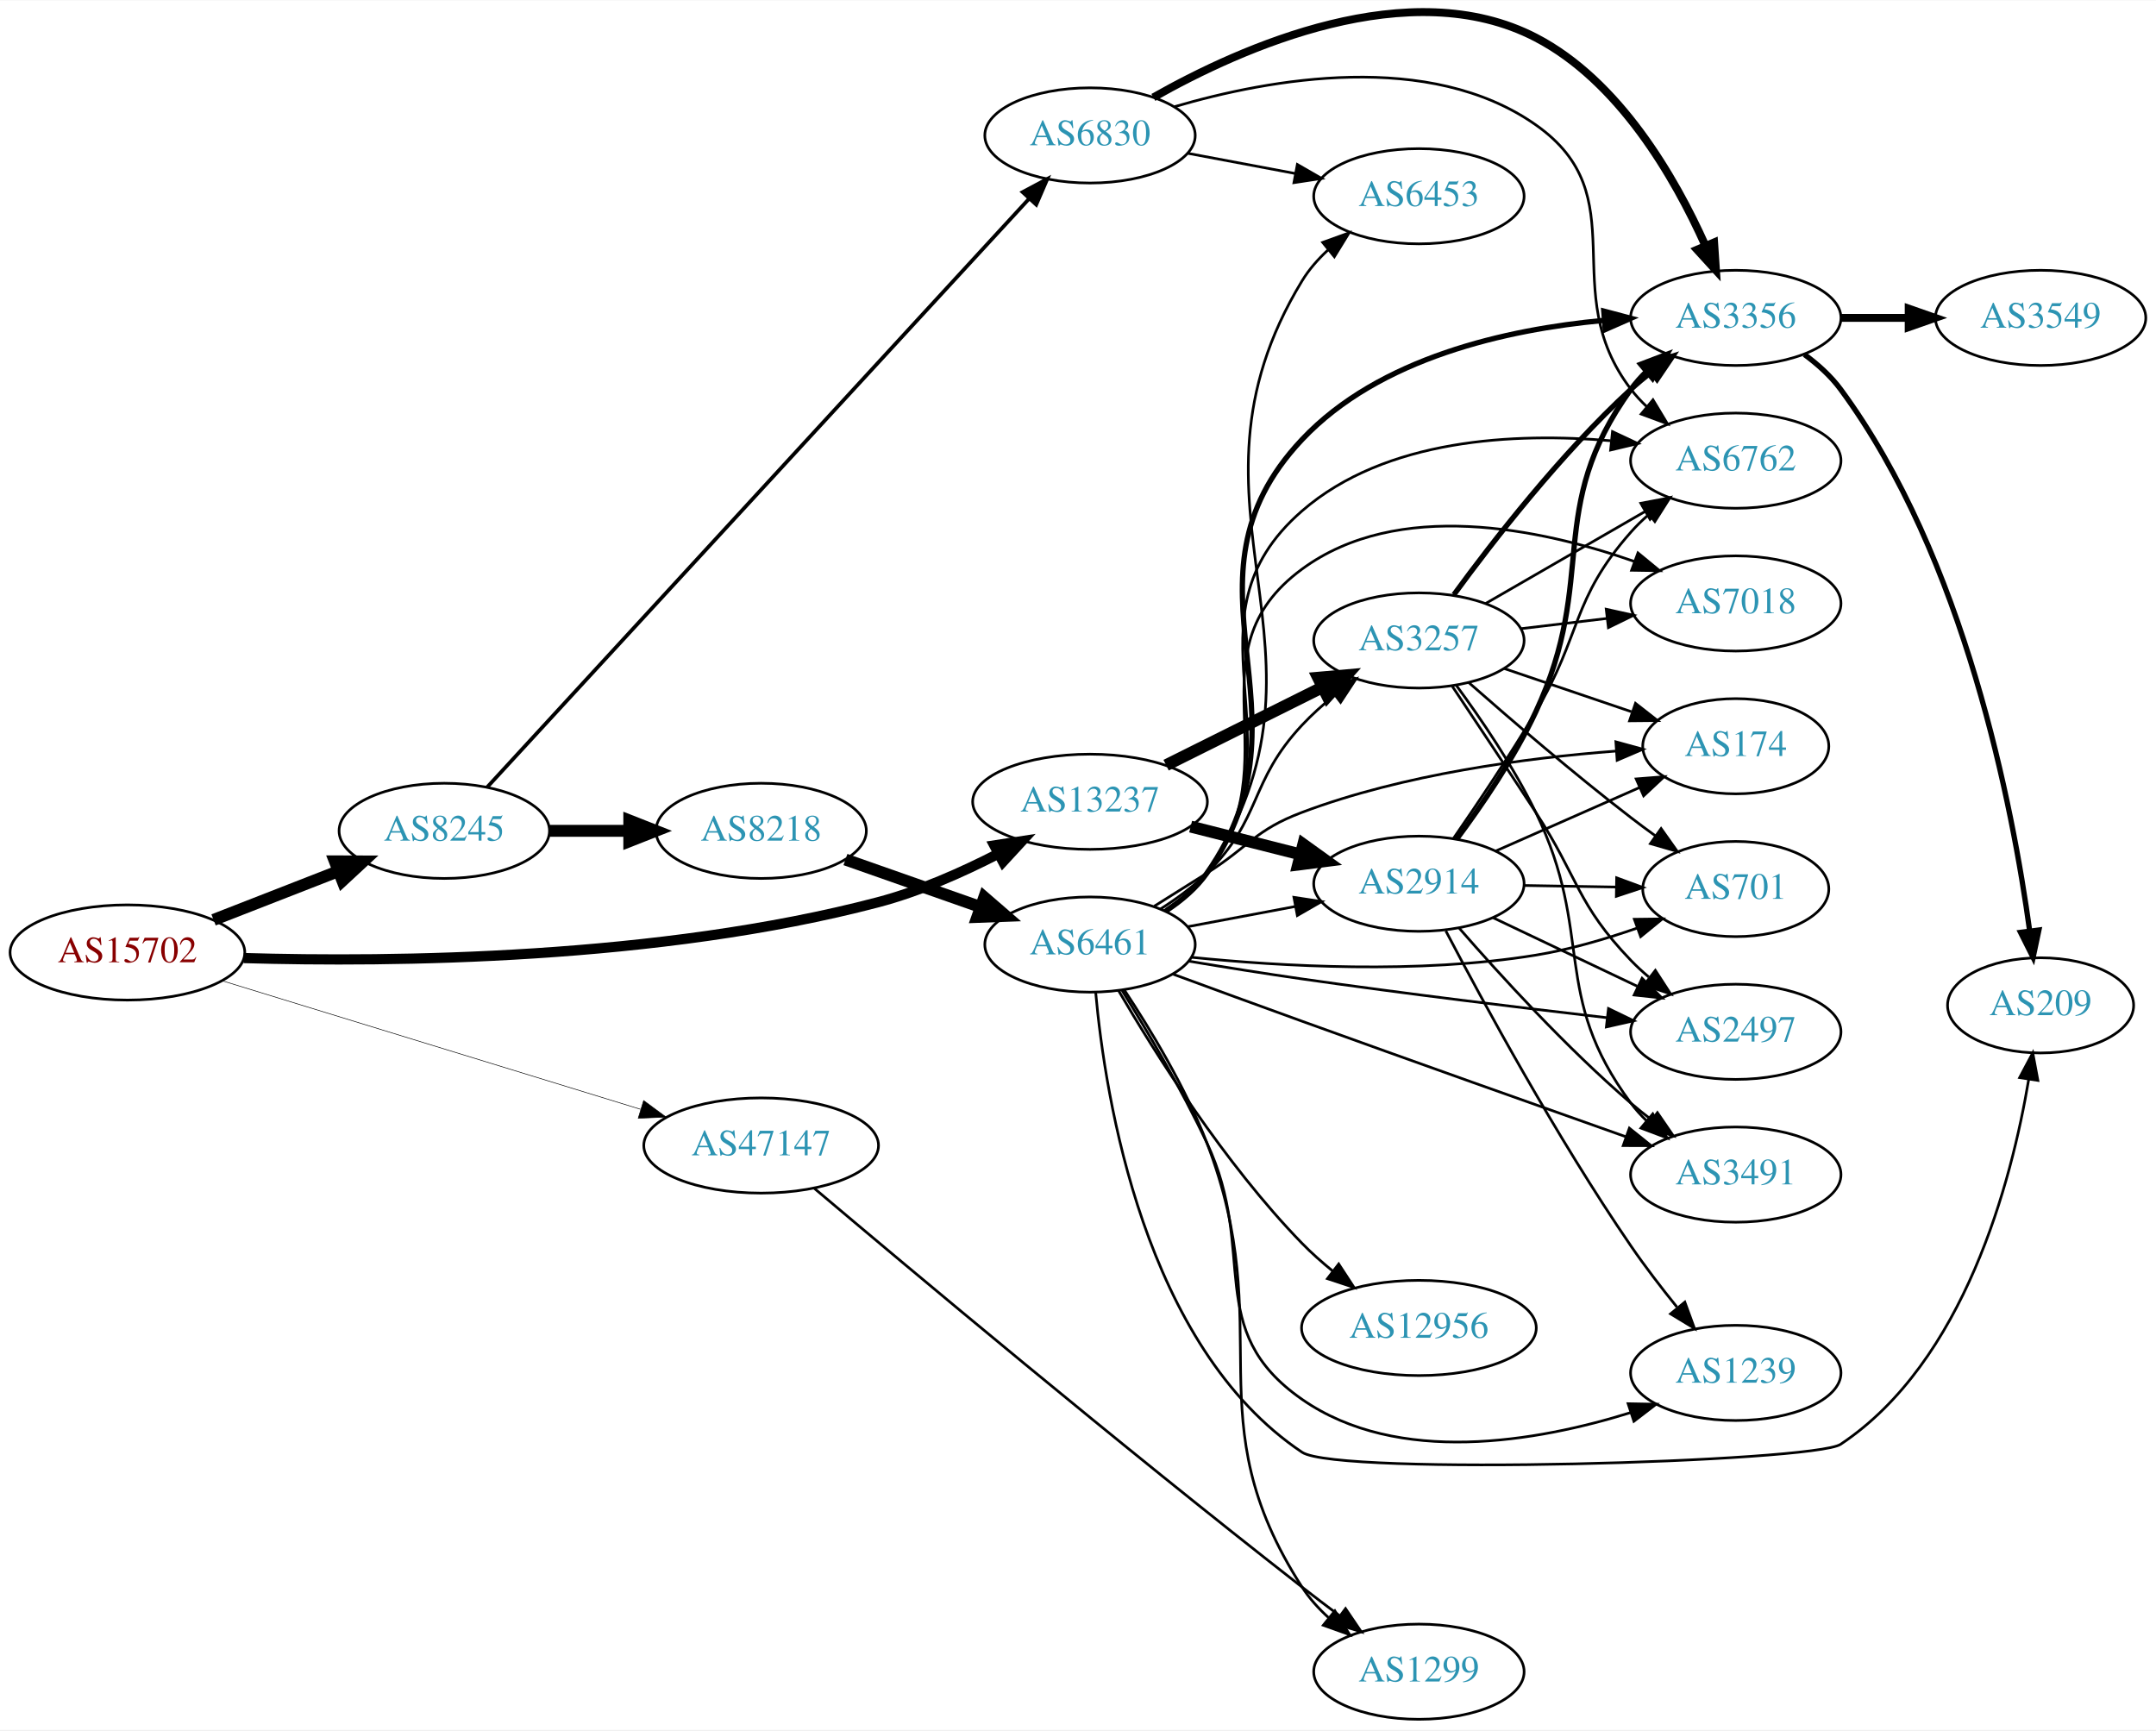
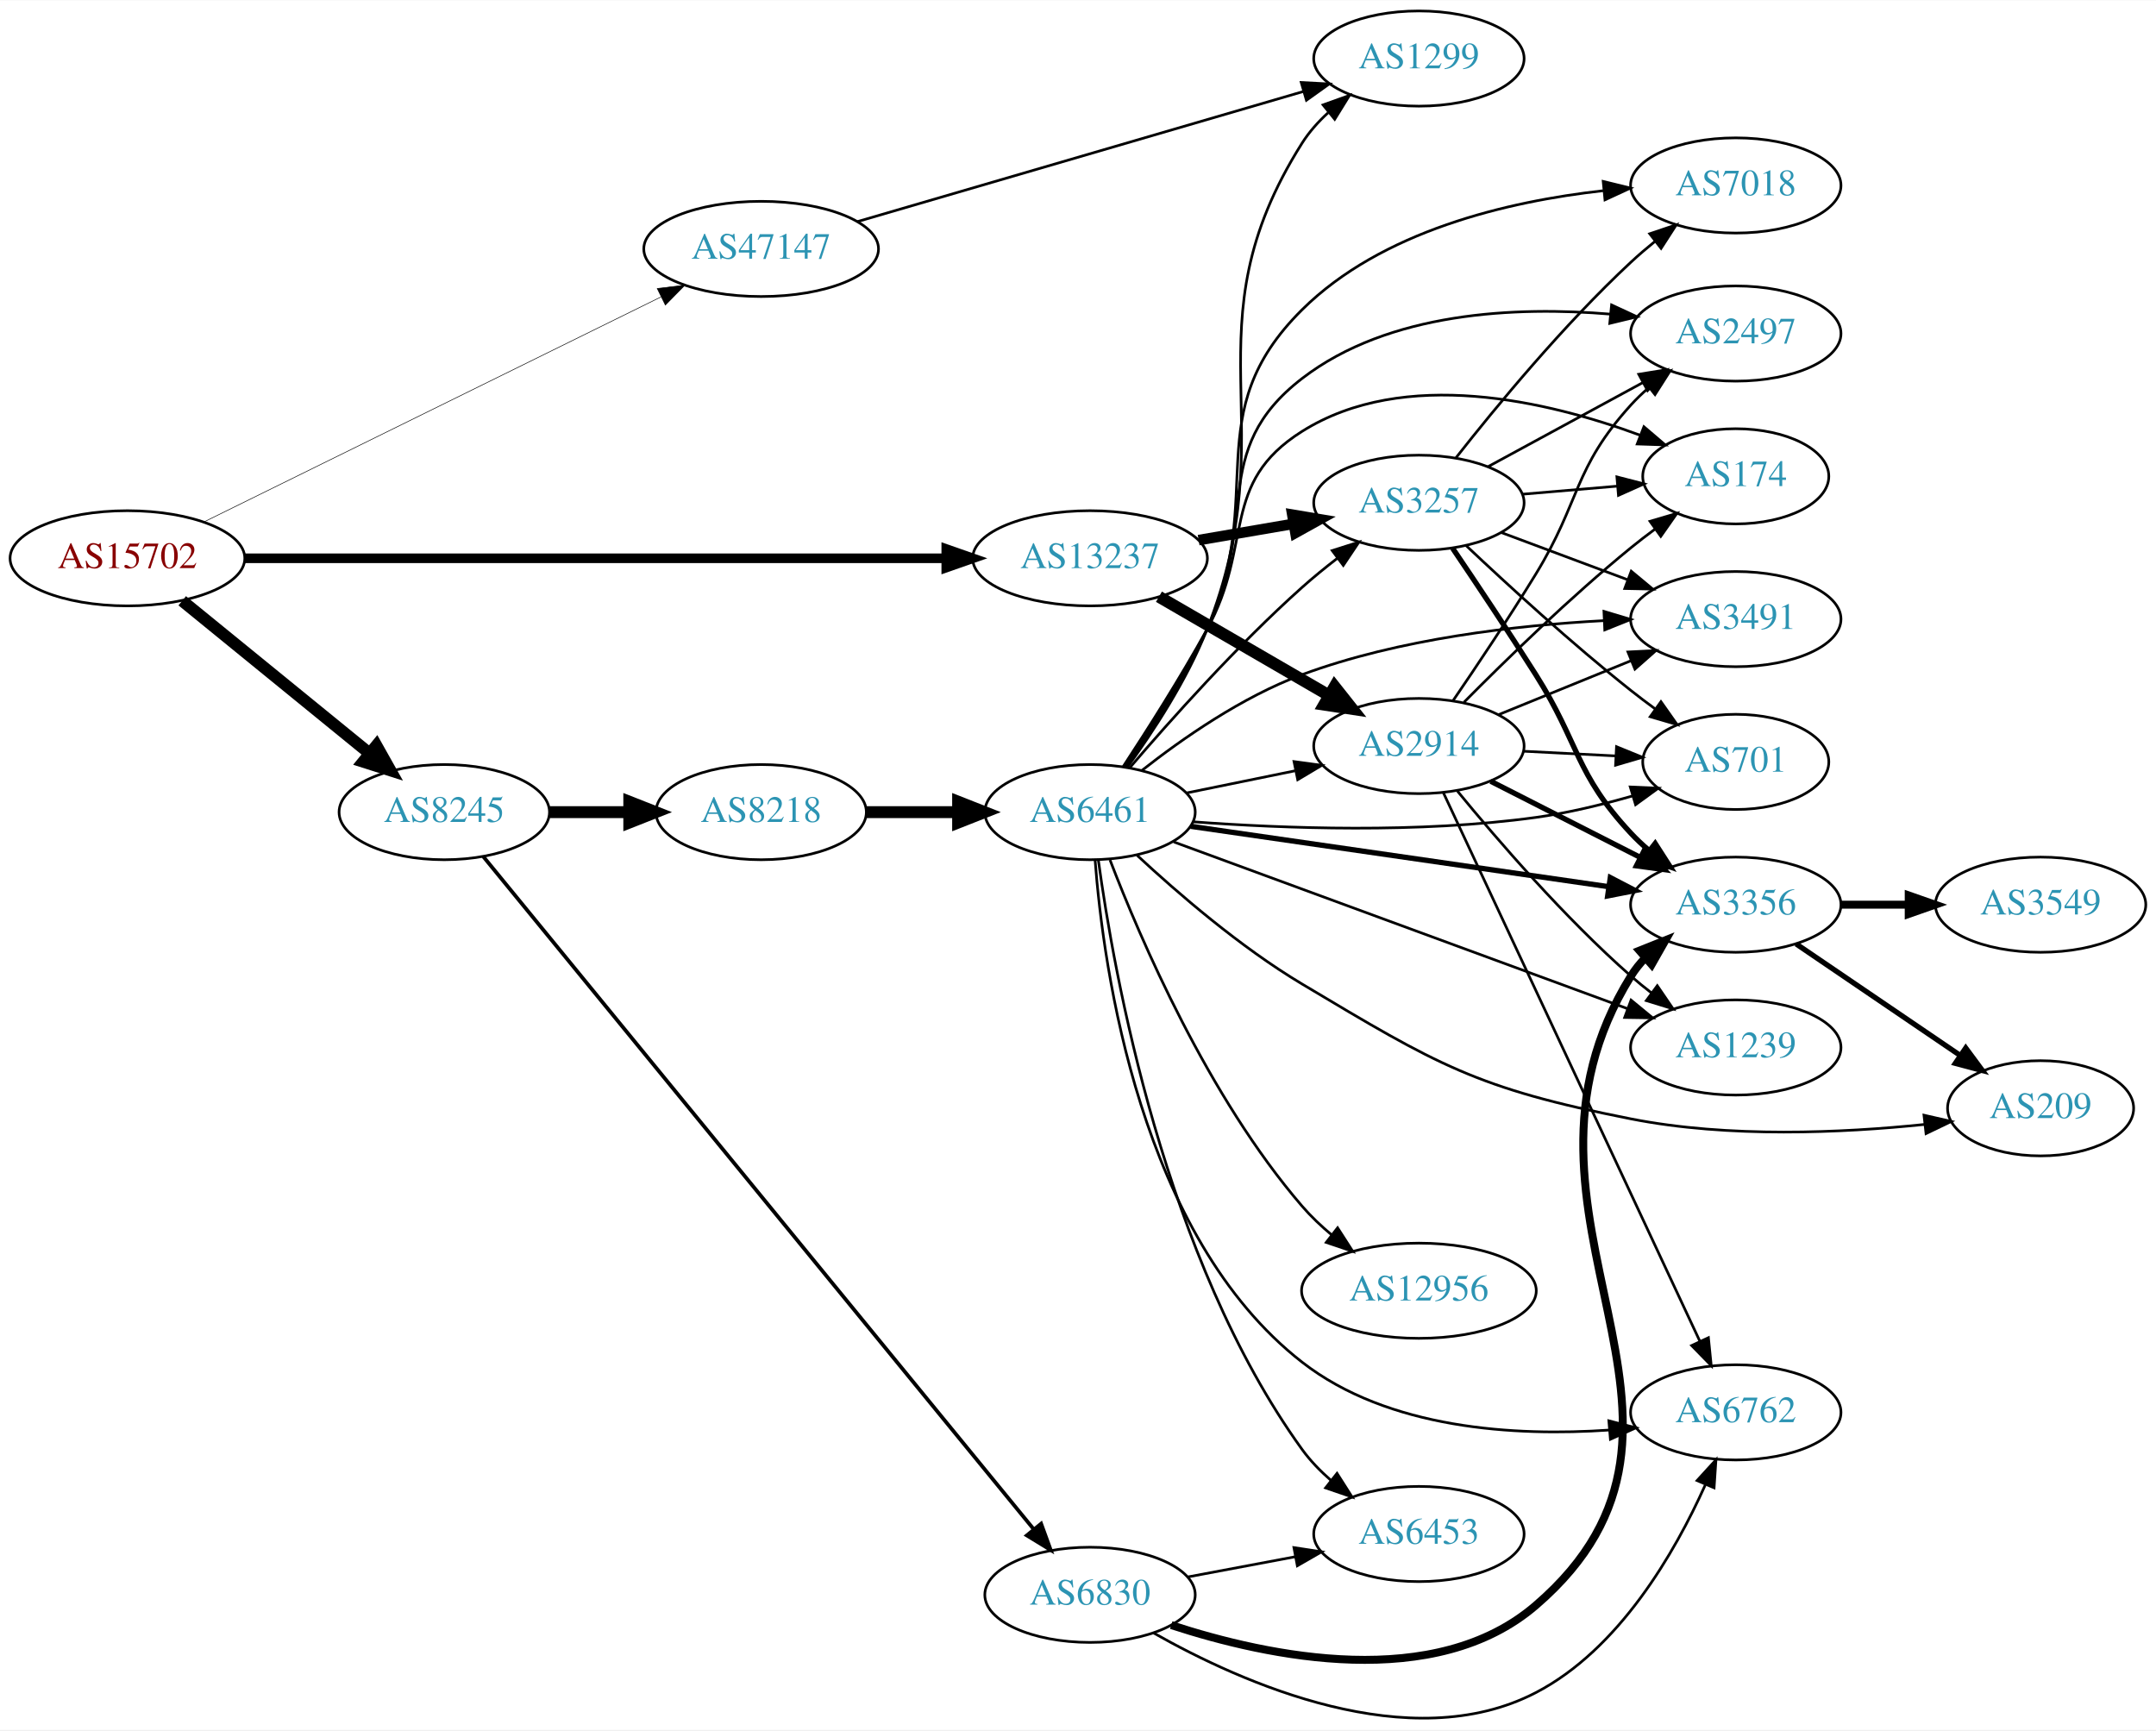
<svg xmlns="http://www.w3.org/2000/svg" xmlns:xlink="http://www.w3.org/1999/xlink" width="815pt" height="654pt" viewBox="0.00 0.00 815.45 654.08">
  <g id="graph0" class="graph" transform="scale(1 1) rotate(0) translate(4 650.078)">
    <polygon fill="white" stroke="none" points="-4,4 -4,-650.078 811.448,-650.078 811.448,4 -4,4" />
    <g id="node1" class="node">
      <g id="a_node1">
        <a xlink:href="/asn/15702" xlink:title="AS15702 ~ Onstage Online GmbH [AT]">
-           <ellipse fill="#ffffff" stroke="black" cx="44.196" cy="-290" rx="44.393" ry="18" />
-           <text text-anchor="middle" x="44.196" y="-286.3" font-family="Times,serif" font-size="14.00" fill="#880000">AS15702</text>
+           <ellipse fill="#ffffff" stroke="black" cx="44.196" cy="-439.078" rx="44.393" ry="18" />
+           <text text-anchor="middle" x="44.196" y="-435.378" font-family="Times,serif" font-size="14.00" fill="#880000">AS15702</text>
        </a>
      </g>
    </g>
    <g id="node2" class="node">
      <g id="a_node2">
        <a xlink:href="/asn/8245" xlink:title="AS8245 ~ Video-Broadcast GmbH [AT]">
-           <ellipse fill="#ffffff" stroke="black" cx="164.039" cy="-336" rx="39.794" ry="18" />
-           <text text-anchor="middle" x="164.039" y="-332.3" font-family="Times,serif" font-size="14.00" fill="#2c94b3">AS8245</text>
+           <ellipse fill="#ffffff" stroke="black" cx="164.039" cy="-343.078" rx="39.794" ry="18" />
+           <text text-anchor="middle" x="164.039" y="-339.378" font-family="Times,serif" font-size="14.00" fill="#2c94b3">AS8245</text>
        </a>
      </g>
    </g>
    <g id="edge1" class="edge">
-       <path fill="none" stroke="black" stroke-width="4.5" d="M76.776,-302.327C91.205,-307.96 108.444,-314.689 123.706,-320.646" />
-       <polygon fill="black" stroke="black" stroke-width="4.5" points="122.652,-324.462 133.399,-324.43 125.516,-317.126 122.652,-324.462" />
+       <path fill="none" stroke="black" stroke-width="4.5" d="M64.92,-423.01C84.325,-407.202 114.111,-382.937 135.775,-365.288" />
+       <polygon fill="black" stroke="black" stroke-width="4.5" points="138.376,-368.248 143.642,-358.88 133.402,-362.143 138.376,-368.248" />
    </g>
    <g id="node3" class="node">
      <g id="a_node3">
        <a xlink:href="/asn/13237" xlink:title="AS13237 ~ European Backbone of AS13237 [DE]">
-           <ellipse fill="#ffffff" stroke="black" cx="408.273" cy="-347" rx="44.393" ry="18" />
-           <text text-anchor="middle" x="408.273" y="-343.3" font-family="Times,serif" font-size="14.00" fill="#2c94b3">AS13237</text>
+           <ellipse fill="#ffffff" stroke="black" cx="408.273" cy="-439.078" rx="44.393" ry="18" />
+           <text text-anchor="middle" x="408.273" y="-435.378" font-family="Times,serif" font-size="14.00" fill="#2c94b3">AS13237</text>
        </a>
      </g>
    </g>
    <g id="edge2" class="edge">
-       <path fill="none" stroke="black" stroke-width="3.857" d="M88.179,-287.893C144.331,-286.265 245.249,-287.212 328.077,-309 343.655,-313.098 359.861,-320.283 373.523,-327.311" />
-       <polygon fill="black" stroke="black" stroke-width="3.857" points="372.066,-330.499 382.537,-332.111 375.356,-324.321 372.066,-330.499" />
+       <path fill="none" stroke="black" stroke-width="3.643" d="M88.511,-439.078C154.887,-439.078 281.625,-439.078 353.687,-439.078" />
+       <polygon fill="black" stroke="black" stroke-width="3.643" points="353.908,-442.579 363.908,-439.078 353.908,-435.579 353.908,-442.579" />
    </g>
    <g id="node4" class="node">
      <g id="a_node4">
        <a xlink:href="/asn/47147" xlink:title="AS47147 ~ ANEXIA Internetdienstleistungs GmbH [AT]">
-           <ellipse fill="#ffffff" stroke="black" cx="283.881" cy="-217" rx="44.393" ry="18" />
-           <text text-anchor="middle" x="283.881" y="-213.3" font-family="Times,serif" font-size="14.00" fill="#2c94b3">AS47147</text>
+           <ellipse fill="#ffffff" stroke="black" cx="283.881" cy="-556.078" rx="44.393" ry="18" />
+           <text text-anchor="middle" x="283.881" y="-552.378" font-family="Times,serif" font-size="14.00" fill="#2c94b3">AS47147</text>
        </a>
      </g>
    </g>
    <g id="edge3" class="edge">
-       <path fill="none" stroke="black" stroke-width="0.214" d="M80.012,-279.307C121.937,-266.431 192.427,-244.781 238.294,-230.694" />
-       <polygon fill="black" stroke="black" stroke-width="0.214" points="239.44,-234.003 247.972,-227.722 237.385,-227.312 239.44,-234.003" />
+       <path fill="none" stroke="black" stroke-width="0.214" d="M73.395,-452.959C116.396,-474.126 198.377,-514.482 246.035,-537.941" />
+       <polygon fill="black" stroke="black" stroke-width="0.214" points="244.569,-541.12 255.087,-542.397 247.661,-534.84 244.569,-541.12" />
    </g>
    <g id="node5" class="node">
      <g id="a_node5">
        <a xlink:href="/asn/8218" xlink:title="AS8218 ~ legacy Neotelecoms [FR]">
-           <ellipse fill="#ffffff" stroke="black" cx="283.881" cy="-336" rx="39.794" ry="18" />
-           <text text-anchor="middle" x="283.881" y="-332.3" font-family="Times,serif" font-size="14.00" fill="#2c94b3">AS8218</text>
+           <ellipse fill="#ffffff" stroke="black" cx="283.881" cy="-343.078" rx="39.794" ry="18" />
+           <text text-anchor="middle" x="283.881" y="-339.378" font-family="Times,serif" font-size="14.00" fill="#2c94b3">AS8218</text>
        </a>
      </g>
    </g>
    <g id="edge4" class="edge">
-       <path fill="none" stroke="black" stroke-width="4.5" d="M203.951,-336C213.505,-336 223.854,-336 233.817,-336" />
-       <polygon fill="black" stroke="black" stroke-width="4.5" points="234.009,-339.938 244.009,-336 234.009,-332.063 234.009,-339.938" />
+       <path fill="none" stroke="black" stroke-width="4.5" d="M203.951,-343.078C213.505,-343.078 223.854,-343.078 233.817,-343.078" />
+       <polygon fill="black" stroke="black" stroke-width="4.5" points="234.009,-347.016 244.009,-343.078 234.009,-339.141 234.009,-347.016" />
    </g>
    <g id="node6" class="node">
      <g id="a_node6">
        <a xlink:href="/asn/6830" xlink:title="AS6830 ~ LibertyGlobal [AT]">
-           <ellipse fill="#ffffff" stroke="black" cx="408.273" cy="-599" rx="39.794" ry="18" />
-           <text text-anchor="middle" x="408.273" y="-595.3" font-family="Times,serif" font-size="14.00" fill="#2c94b3">AS6830</text>
+           <ellipse fill="#ffffff" stroke="black" cx="408.273" cy="-47.078" rx="39.794" ry="18" />
+           <text text-anchor="middle" x="408.273" y="-43.378" font-family="Times,serif" font-size="14.00" fill="#2c94b3">AS6830</text>
        </a>
      </g>
    </g>
    <g id="edge5" class="edge">
-       <path fill="none" stroke="black" stroke-width="1.406" d="M180.192,-352.452C221.569,-397.377 336.625,-522.295 385.191,-575.025" />
-       <polygon fill="black" stroke="black" stroke-width="1.406" points="382.777,-577.57 392.126,-582.554 387.926,-572.828 382.777,-577.57" />
-     </g>
-     <g id="node16" class="node">
-       <g id="a_node16">
+       <path fill="none" stroke="black" stroke-width="1.406" d="M178.756,-326.316C219.298,-276.776 338.729,-130.837 386.843,-72.044" />
+       <polygon fill="black" stroke="black" stroke-width="1.406" points="389.781,-73.979 393.406,-64.024 384.364,-69.546 389.781,-73.979" />
+     </g>
+     <g id="node10" class="node">
+       <g id="a_node10">
+         <a xlink:href="/asn/3257" xlink:title="AS3257 ~ GTT [DE]">
+           <ellipse fill="#ffffff" stroke="black" cx="532.666" cy="-460.078" rx="39.794" ry="18" />
+           <text text-anchor="middle" x="532.666" y="-456.378" font-family="Times,serif" font-size="14.00" fill="#2c94b3">AS3257</text>
+         </a>
+       </g>
+     </g>
+     <g id="edge26" class="edge">
+       <path fill="none" stroke="black" stroke-width="4" d="M449.349,-445.955C460.78,-447.916 473.332,-450.07 485.115,-452.091" />
+       <polygon fill="black" stroke="black" stroke-width="4" points="484.776,-455.584 495.223,-453.826 485.959,-448.685 484.776,-455.584" />
+     </g>
+     <g id="node13" class="node">
+       <g id="a_node13">
        <a xlink:href="/asn/2914" xlink:title="AS2914 ~ NTT America, Inc. [US]">
-           <ellipse fill="#ffffff" stroke="black" cx="532.666" cy="-316" rx="39.794" ry="18" />
-           <text text-anchor="middle" x="532.666" y="-312.3" font-family="Times,serif" font-size="14.00" fill="#2c94b3">AS2914</text>
-         </a>
-       </g>
-     </g>
-     <g id="edge26" class="edge">
-       <path fill="none" stroke="black" stroke-width="4.5" d="M446.327,-337.615C459.335,-334.32 474.075,-330.587 487.601,-327.161" />
-       <polygon fill="black" stroke="black" stroke-width="4.5" points="488.932,-330.886 497.659,-324.613 486.998,-323.252 488.932,-330.886" />
-     </g>
-     <g id="node20" class="node">
-       <g id="a_node20">
-         <a xlink:href="/asn/3257" xlink:title="AS3257 ~ GTT [DE]">
-           <ellipse fill="#ffffff" stroke="black" cx="532.666" cy="-408" rx="39.794" ry="18" />
-           <text text-anchor="middle" x="532.666" y="-404.3" font-family="Times,serif" font-size="14.00" fill="#2c94b3">AS3257</text>
+           <ellipse fill="#ffffff" stroke="black" cx="532.666" cy="-368.078" rx="39.794" ry="18" />
+           <text text-anchor="middle" x="532.666" y="-364.378" font-family="Times,serif" font-size="14.00" fill="#2c94b3">AS2914</text>
        </a>
      </g>
    </g>
    <g id="edge27" class="edge">
-       <path fill="none" stroke="black" stroke-width="4.5" d="M437.046,-360.842C454.543,-369.562 477.299,-380.904 496.109,-390.279" />
-       <polygon fill="black" stroke="black" stroke-width="4.5" points="494.555,-393.904 505.261,-394.84 498.068,-386.855 494.555,-393.904" />
-     </g>
-     <g id="node17" class="node">
-       <g id="a_node17">
+       <path fill="none" stroke="black" stroke-width="4.5" d="M434.337,-424.539C452.895,-413.773 478.36,-399.001 498.588,-387.267" />
+       <polygon fill="black" stroke="black" stroke-width="4.5" points="500.796,-390.538 507.47,-382.114 496.844,-383.726 500.796,-390.538" />
+     </g>
+     <g id="node8" class="node">
+       <g id="a_node8">
        <a xlink:href="/asn/1299" xlink:title="AS1299 ~ Telia Carrier [EU]">
-           <ellipse fill="#ffffff" stroke="black" cx="532.666" cy="-18" rx="39.794" ry="18" />
-           <text text-anchor="middle" x="532.666" y="-14.3" font-family="Times,serif" font-size="14.00" fill="#2c94b3">AS1299</text>
-         </a>
-       </g>
-     </g>
-     <g id="edge42" class="edge">
-       <path fill="none" stroke="black" d="M303.993,-200.79C339.759,-170.576 419.433,-103.833 488.469,-50 492.977,-46.485 497.801,-42.82 502.531,-39.278" />
-       <polygon fill="black" stroke="black" points="504.915,-41.867 510.856,-33.095 500.741,-36.248 504.915,-41.867" />
+           <ellipse fill="#ffffff" stroke="black" cx="532.666" cy="-628.078" rx="39.794" ry="18" />
+           <text text-anchor="middle" x="532.666" y="-624.378" font-family="Times,serif" font-size="14.00" fill="#2c94b3">AS1299</text>
+         </a>
+       </g>
+     </g>
+     <g id="edge41" class="edge">
+       <path fill="none" stroke="black" d="M320.239,-566.394C364.784,-579.39 441.268,-601.705 489.009,-615.633" />
+       <polygon fill="black" stroke="black" points="488.159,-619.031 498.739,-618.472 490.119,-612.311 488.159,-619.031" />
    </g>
    <g id="node7" class="node">
      <g id="a_node7">
        <a xlink:href="/asn/6461" xlink:title="AS6461 ~ Zayo Bandwidth [US]">
-           <ellipse fill="#ffffff" stroke="black" cx="408.273" cy="-293" rx="39.794" ry="18" />
-           <text text-anchor="middle" x="408.273" y="-289.3" font-family="Times,serif" font-size="14.00" fill="#2c94b3">AS6461</text>
+           <ellipse fill="#ffffff" stroke="black" cx="408.273" cy="-343.078" rx="39.794" ry="18" />
+           <text text-anchor="middle" x="408.273" y="-339.378" font-family="Times,serif" font-size="14.00" fill="#2c94b3">AS6461</text>
        </a>
      </g>
    </g>
    <g id="edge6" class="edge">
-       <path fill="none" stroke="black" stroke-width="4.5" d="M315.766,-325.149C331.276,-319.7 350.261,-313.03 366.91,-307.181" />
-       <polygon fill="black" stroke="black" stroke-width="4.5" points="368.269,-310.877 376.399,-303.847 365.659,-303.447 368.269,-310.877" />
-     </g>
-     <g id="node8" class="node">
-       <g id="a_node8">
-         <a xlink:href="/asn/3356" xlink:title="AS3356 ~ Level 3 Parent, LLC [US]">
-           <ellipse fill="#ffffff" stroke="black" cx="652.508" cy="-530" rx="39.794" ry="18" />
-           <text text-anchor="middle" x="652.508" y="-526.3" font-family="Times,serif" font-size="14.00" fill="#2c94b3">AS3356</text>
-         </a>
-       </g>
-     </g>
-     <g id="edge23" class="edge">
-       <path fill="none" stroke="black" stroke-width="3" d="M432.227,-613.378C465.743,-632.374 529.256,-660.701 576.862,-636 608.433,-619.619 629.47,-583.072 640.949,-557.496" />
-       <polygon fill="black" stroke="black" stroke-width="3" points="644.311,-558.536 645.017,-547.964 637.873,-555.788 644.311,-558.536" />
+       <path fill="none" stroke="black" stroke-width="4.5" d="M323.607,-343.078C334.545,-343.078 346.596,-343.078 358.062,-343.078" />
+       <polygon fill="black" stroke="black" stroke-width="4.5" points="358.38,-347.016 368.38,-343.078 358.38,-339.141 358.38,-347.016" />
+     </g>
+     <g id="node11" class="node">
+       <g id="a_node11">
+         <a xlink:href="/asn/6762" xlink:title="AS6762 ~ TELECOM ITALIA SPARKLE S.p.A. [IT]">
+           <ellipse fill="#ffffff" stroke="black" cx="652.508" cy="-116.078" rx="39.794" ry="18" />
+           <text text-anchor="middle" x="652.508" y="-112.378" font-family="Times,serif" font-size="14.00" fill="#2c94b3">AS6762</text>
+         </a>
+       </g>
+     </g>
+     <g id="edge22" class="edge">
+       <path fill="none" stroke="black" d="M432.227,-32.701C465.743,-13.704 529.256,14.623 576.862,-10.078 608.433,-26.459 629.47,-63.007 640.949,-88.582" />
+       <polygon fill="black" stroke="black" points="637.873,-90.291 645.017,-98.114 644.311,-87.543 637.873,-90.291" />
    </g>
    <g id="node12" class="node">
      <g id="a_node12">
+         <a xlink:href="/asn/3356" xlink:title="AS3356 ~ Level 3 Parent, LLC [US]">
+           <ellipse fill="#ffffff" stroke="black" cx="652.508" cy="-308.078" rx="39.794" ry="18" />
+           <text text-anchor="middle" x="652.508" y="-304.378" font-family="Times,serif" font-size="14.00" fill="#2c94b3">AS3356</text>
+         </a>
+       </g>
+     </g>
+     <g id="edge23" class="edge">
+       <path fill="none" stroke="black" stroke-width="3" d="M438.983,-35.631C475.94,-23.539 538.8,-10.341 576.862,-43.078 657.968,-112.84 556.438,-190.186 612.862,-281.078 614.399,-283.556 616.258,-285.866 618.317,-288.009" />
+       <polygon fill="black" stroke="black" stroke-width="3" points="616.086,-290.707 625.923,-294.643 620.688,-285.432 616.086,-290.707" />
+     </g>
+     <g id="node16" class="node">
+       <g id="a_node16">
        <a xlink:href="/asn/6453" xlink:title="AS6453 ~ TATA COMMUNICATIONS (AMERICA) INC [US]">
-           <ellipse fill="#ffffff" stroke="black" cx="532.666" cy="-576" rx="39.794" ry="18" />
-           <text text-anchor="middle" x="532.666" y="-572.3" font-family="Times,serif" font-size="14.00" fill="#2c94b3">AS6453</text>
+           <ellipse fill="#ffffff" stroke="black" cx="532.666" cy="-70.078" rx="39.794" ry="18" />
+           <text text-anchor="middle" x="532.666" y="-66.378" font-family="Times,serif" font-size="14.00" fill="#2c94b3">AS6453</text>
        </a>
      </g>
    </g>
    <g id="edge21" class="edge">
-       <path fill="none" stroke="black" d="M445.333,-592.224C458.032,-589.837 472.479,-587.122 485.873,-584.605" />
-       <polygon fill="black" stroke="black" points="486.682,-588.015 495.864,-582.728 485.389,-581.135 486.682,-588.015" />
+       <path fill="none" stroke="black" d="M445.333,-53.855C458.032,-56.241 472.479,-58.956 485.873,-61.473" />
+       <polygon fill="black" stroke="black" points="485.389,-64.943 495.864,-63.35 486.682,-58.064 485.389,-64.943" />
+     </g>
+     <g id="edge7" class="edge">
+       <path fill="none" stroke="black" d="M422.347,-359.996C432.081,-373.414 444.939,-393.019 452.469,-412.078 483.089,-489.577 443.98,-525.62 488.469,-596.078 491.132,-600.295 494.565,-604.146 498.331,-607.6" />
+       <polygon fill="black" stroke="black" points="496.414,-610.551 506.389,-614.122 500.818,-605.11 496.414,-610.551" />
+     </g>
+     <g id="node9" class="node">
+       <g id="a_node9">
+         <a xlink:href="/asn/701" xlink:title="AS701 ~ UUNET [US]">
+           <ellipse fill="#ffffff" stroke="black" cx="652.508" cy="-362.078" rx="35.194" ry="18" />
+           <text text-anchor="middle" x="652.508" y="-358.378" font-family="Times,serif" font-size="14.00" fill="#2c94b3">AS701</text>
+         </a>
+       </g>
+     </g>
+     <g id="edge8" class="edge">
+       <path fill="none" stroke="black" d="M447.413,-339.412C481.513,-336.896 532.761,-334.993 576.862,-341.078 588.93,-342.744 601.793,-345.856 613.382,-349.183" />
+       <polygon fill="black" stroke="black" points="612.601,-352.603 623.186,-352.132 614.618,-345.9 612.601,-352.603" />
+     </g>
+     <g id="edge9" class="edge">
+       <path fill="none" stroke="black" d="M423.328,-359.909C438.549,-377.704 463.952,-406.175 488.469,-428.078 492.645,-431.809 497.237,-435.549 501.819,-439.089" />
+       <polygon fill="black" stroke="black" points="499.867,-441.999 509.967,-445.199 504.066,-436.399 499.867,-441.999" />
+     </g>
+     <g id="edge10" class="edge">
+       <path fill="none" stroke="black" d="M410.183,-325.008C413.314,-283.805 427.185,-182.789 488.469,-135.078 521.112,-109.665 569.162,-106.964 604.648,-109.389" />
+       <polygon fill="black" stroke="black" points="604.504,-112.889 614.762,-110.24 605.091,-105.914 604.504,-112.889" />
+     </g>
+     <g id="edge11" class="edge">
+       <path fill="none" stroke="black" stroke-width="2" d="M446.327,-337.725C488.713,-331.6 558.203,-321.56 604.398,-314.885" />
+       <polygon fill="black" stroke="black" stroke-width="2" points="605.062,-318.326 614.458,-313.432 604.061,-311.398 605.062,-318.326" />
+     </g>
+     <g id="edge12" class="edge">
+       <path fill="none" stroke="black" d="M444.674,-350.309C457.501,-352.93 472.179,-355.928 485.779,-358.706" />
+       <polygon fill="black" stroke="black" points="485.422,-362.205 495.92,-360.777 486.823,-355.346 485.422,-362.205" />
    </g>
    <g id="node14" class="node">
      <g id="a_node14">
-         <a xlink:href="/asn/6762" xlink:title="AS6762 ~ TELECOM ITALIA SPARKLE S.p.A. [IT]">
-           <ellipse fill="#ffffff" stroke="black" cx="652.508" cy="-476" rx="39.794" ry="18" />
-           <text text-anchor="middle" x="652.508" y="-472.3" font-family="Times,serif" font-size="14.00" fill="#2c94b3">AS6762</text>
-         </a>
-       </g>
-     </g>
-     <g id="edge22" class="edge">
-       <path fill="none" stroke="black" d="M440.241,-609.871C476.475,-620.48 536.621,-631.282 576.862,-603 615.508,-575.838 584.152,-540.511 612.862,-503 614.634,-500.685 616.661,-498.491 618.838,-496.429" />
-       <polygon fill="black" stroke="black" points="621.195,-499.022 626.665,-489.948 616.731,-493.63 621.195,-499.022" />
-     </g>
-     <g id="edge7" class="edge">
-       <path fill="none" stroke="black" stroke-width="2" d="M437.118,-305.831C442.932,-309.654 448.494,-314.362 452.469,-320 495.471,-380.989 437.279,-429.702 488.469,-484 517.665,-514.969 565.953,-525.624 602.417,-529.036" />
-       <polygon fill="black" stroke="black" stroke-width="2" points="602.599,-532.561 612.84,-529.847 603.142,-525.582 602.599,-532.561" />
-     </g>
-     <g id="node9" class="node">
-       <g id="a_node9">
-         <a xlink:href="/asn/12956" xlink:title="AS12956 ~ TELXIUS [ES]">
-           <ellipse fill="#ffffff" stroke="black" cx="532.666" cy="-148" rx="44.393" ry="18" />
-           <text text-anchor="middle" x="532.666" y="-144.3" font-family="Times,serif" font-size="14.00" fill="#2c94b3">AS12956</text>
-         </a>
-       </g>
-     </g>
-     <g id="edge8" class="edge">
-       <path fill="none" stroke="black" d="M419.023,-275.64C432.65,-252.287 459.05,-210.203 488.469,-180 492.041,-176.333 496.065,-172.769 500.183,-169.432" />
-       <polygon fill="black" stroke="black" points="502.33,-172.195 508.125,-163.326 498.064,-166.646 502.33,-172.195" />
-     </g>
-     <g id="node10" class="node">
-       <g id="a_node10">
-         <a xlink:href="/asn/1239" xlink:title="AS1239 ~ Sprint [US]">
-           <ellipse fill="#ffffff" stroke="black" cx="652.508" cy="-131" rx="39.794" ry="18" />
-           <text text-anchor="middle" x="652.508" y="-127.3" font-family="Times,serif" font-size="14.00" fill="#2c94b3">AS1239</text>
-         </a>
-       </g>
-     </g>
-     <g id="edge9" class="edge">
-       <path fill="none" stroke="black" d="M420.431,-275.567C429.707,-260.645 442.89,-238.402 452.469,-218 472.013,-176.375 450.718,-147.257 488.469,-121 524.753,-95.764 577.283,-104.961 612.832,-116.019" />
-       <polygon fill="black" stroke="black" points="611.787,-119.36 622.38,-119.16 613.975,-112.71 611.787,-119.36" />
-     </g>
-     <g id="node11" class="node">
-       <g id="a_node11">
-         <a xlink:href="/asn/209" xlink:title="AS209 ~ CenturyLink Communications, LLC [US]">
-           <ellipse fill="#ffffff" stroke="black" cx="767.801" cy="-270" rx="35.194" ry="18" />
-           <text text-anchor="middle" x="767.801" y="-266.3" font-family="Times,serif" font-size="14.00" fill="#2c94b3">AS209</text>
-         </a>
-       </g>
-     </g>
-     <g id="edge10" class="edge">
-       <path fill="none" stroke="black" d="M410.408,-274.918C413.985,-235.263 428.687,-141.009 488.469,-101 501.922,-91.997 682.047,-97.274 692.155,-104 739.046,-135.201 756.827,-203.427 763.303,-241.994" />
-       <polygon fill="black" stroke="black" points="759.867,-242.678 764.844,-252.03 766.785,-241.615 759.867,-242.678" />
-     </g>
-     <g id="edge11" class="edge">
-       <path fill="none" stroke="black" d="M437.352,-305.671C443.156,-309.5 448.656,-314.252 452.469,-320 508.213,-404.024 436.086,-457.842 488.469,-544 491.06,-548.261 494.452,-552.138 498.197,-555.605" />
-       <polygon fill="black" stroke="black" points="496.268,-558.548 506.237,-562.138 500.683,-553.115 496.268,-558.548" />
-     </g>
-     <g id="node13" class="node">
-       <g id="a_node13">
-         <a xlink:href="/asn/174" xlink:title="AS174 ~ Cogent Communications [US]">
-           <ellipse fill="#ffffff" stroke="black" cx="652.508" cy="-368" rx="35.194" ry="18" />
-           <text text-anchor="middle" x="652.508" y="-364.3" font-family="Times,serif" font-size="14.00" fill="#2c94b3">AS174</text>
-         </a>
-       </g>
-     </g>
-     <g id="edge12" class="edge">
-       <path fill="none" stroke="black" d="M432.614,-307.531C439.056,-311.557 446.04,-315.937 452.469,-320 468.52,-330.143 470.702,-336.305 488.469,-343 526.916,-357.486 573.478,-363.587 606.983,-366.152" />
-       <polygon fill="black" stroke="black" points="607.159,-369.673 617.376,-366.867 607.639,-362.689 607.159,-369.673" />
+         <a xlink:href="/asn/3491" xlink:title="AS3491 ~ PCCW Global, Inc. [US]">
+           <ellipse fill="#ffffff" stroke="black" cx="652.508" cy="-416.078" rx="39.794" ry="18" />
+           <text text-anchor="middle" x="652.508" y="-412.378" font-family="Times,serif" font-size="14.00" fill="#2c94b3">AS3491</text>
+         </a>
+       </g>
    </g>
    <g id="edge13" class="edge">
-       <path fill="none" stroke="black" d="M436.504,-305.659C442.484,-309.529 448.275,-314.302 452.469,-320 489.791,-370.701 440.929,-415.729 488.469,-457 520.101,-484.46 569.159,-486.65 605.203,-483.536" />
-       <polygon fill="black" stroke="black" points="605.879,-486.985 615.468,-482.478 605.162,-480.022 605.879,-486.985" />
+       <path fill="none" stroke="black" d="M427.787,-358.767C443.047,-370.784 465.794,-386.684 488.469,-395.078 525.178,-408.668 569.352,-413.724 602.454,-415.489" />
+       <polygon fill="black" stroke="black" points="602.642,-419.001 612.789,-415.953 602.957,-412.008 602.642,-419.001" />
    </g>
    <g id="node15" class="node">
      <g id="a_node15">
-         <a xlink:href="/asn/701" xlink:title="AS701 ~ UUNET [US]">
-           <ellipse fill="#ffffff" stroke="black" cx="652.508" cy="-314" rx="35.194" ry="18" />
-           <text text-anchor="middle" x="652.508" y="-310.3" font-family="Times,serif" font-size="14.00" fill="#2c94b3">AS701</text>
+         <a xlink:href="/asn/2497" xlink:title="AS2497 ~ Internet Initiative Japan Inc. [JP]">
+           <ellipse fill="#ffffff" stroke="black" cx="652.508" cy="-524.078" rx="39.794" ry="18" />
+           <text text-anchor="middle" x="652.508" y="-520.378" font-family="Times,serif" font-size="14.00" fill="#2c94b3">AS2497</text>
        </a>
      </g>
    </g>
    <g id="edge14" class="edge">
-       <path fill="none" stroke="black" d="M446.488,-288.201C480.629,-284.721 532.482,-281.766 576.862,-289 589.613,-291.079 603.125,-295.031 615.098,-299.19" />
-       <polygon fill="black" stroke="black" points="614.149,-302.569 624.743,-302.695 616.54,-295.99 614.149,-302.569" />
+       <path fill="none" stroke="black" d="M421.264,-360.112C430.535,-373.753 443.294,-393.596 452.469,-412.078 472.546,-452.521 452.696,-479.529 488.469,-507.078 521.305,-532.364 569.541,-534.384 605.031,-531.424" />
+       <polygon fill="black" stroke="black" points="605.536,-534.891 615.141,-530.42 604.844,-527.926 605.536,-534.891" />
    </g>
    <g id="edge15" class="edge">
-       <path fill="none" stroke="black" d="M445.333,-299.776C458.032,-302.163 472.479,-304.878 485.873,-307.395" />
-       <polygon fill="black" stroke="black" points="485.389,-310.865 495.864,-309.272 486.682,-303.985 485.389,-310.865" />
+       <path fill="none" stroke="black" d="M411.407,-325.061C417.19,-282.559 436.392,-174.207 488.469,-102.078 491.532,-97.836 495.325,-93.918 499.382,-90.384" />
+       <polygon fill="black" stroke="black" points="501.695,-93.017 507.384,-84.079 497.363,-87.519 501.695,-93.017" />
+     </g>
+     <g id="node17" class="node">
+       <g id="a_node17">
+         <a xlink:href="/asn/1239" xlink:title="AS1239 ~ Sprint [US]">
+           <ellipse fill="#ffffff" stroke="black" cx="652.508" cy="-254.078" rx="39.794" ry="18" />
+           <text text-anchor="middle" x="652.508" y="-250.378" font-family="Times,serif" font-size="14.00" fill="#2c94b3">AS1239</text>
+         </a>
+       </g>
    </g>
    <g id="edge16" class="edge">
-       <path fill="none" stroke="black" d="M421.2,-275.894C430.945,-261.173 444.386,-239.04 452.469,-218 479.856,-146.718 447.124,-114.2 488.469,-50 491.17,-45.807 494.625,-41.97 498.402,-38.523" />
-       <polygon fill="black" stroke="black" points="500.889,-41.014 506.469,-32.008 496.49,-35.569 500.889,-41.014" />
+       <path fill="none" stroke="black" d="M439.953,-331.807C483.544,-315.79 563.449,-286.432 611.6,-268.741" />
+       <polygon fill="black" stroke="black" points="612.899,-271.993 621.078,-265.259 610.484,-265.422 612.899,-271.993" />
    </g>
    <g id="node18" class="node">
      <g id="a_node18">
-         <a xlink:href="/asn/2497" xlink:title="AS2497 ~ Internet Initiative Japan Inc. [JP]">
-           <ellipse fill="#ffffff" stroke="black" cx="652.508" cy="-260" rx="39.794" ry="18" />
-           <text text-anchor="middle" x="652.508" y="-256.3" font-family="Times,serif" font-size="14.00" fill="#2c94b3">AS2497</text>
+         <a xlink:href="/asn/7018" xlink:title="AS7018 ~ AT&amp;T Services, Inc. [US]">
+           <ellipse fill="#ffffff" stroke="black" cx="652.508" cy="-580.078" rx="39.794" ry="18" />
+           <text text-anchor="middle" x="652.508" y="-576.378" font-family="Times,serif" font-size="14.00" fill="#2c94b3">AS7018</text>
        </a>
      </g>
    </g>
    <g id="edge17" class="edge">
-       <path fill="none" stroke="black" d="M445.498,-286.736C458.971,-284.49 474.401,-282.017 488.469,-280 527.187,-274.45 571.217,-269.106 603.753,-265.34" />
-       <polygon fill="black" stroke="black" points="604.357,-268.794 613.892,-264.175 603.558,-261.84 604.357,-268.794" />
+       <path fill="none" stroke="black" d="M421.836,-360.212C431.296,-373.747 444.034,-393.402 452.469,-412.078 475.566,-463.212 448.627,-493.574 488.469,-533.078 518.551,-562.905 566.283,-574.053 602.344,-578.096" />
+       <polygon fill="black" stroke="black" points="602.362,-581.614 612.654,-579.096 603.038,-574.646 602.362,-581.614" />
    </g>
    <g id="node19" class="node">
      <g id="a_node19">
-         <a xlink:href="/asn/7018" xlink:title="AS7018 ~ ATT-INTERNET4 [US]">
-           <ellipse fill="#ffffff" stroke="black" cx="652.508" cy="-422" rx="39.794" ry="18" />
-           <text text-anchor="middle" x="652.508" y="-418.3" font-family="Times,serif" font-size="14.00" fill="#2c94b3">AS7018</text>
+         <a xlink:href="/asn/209" xlink:title="AS209 ~ CenturyLink Communications, LLC [US]">
+           <ellipse fill="#ffffff" stroke="black" cx="767.801" cy="-231.078" rx="35.194" ry="18" />
+           <text text-anchor="middle" x="767.801" y="-227.378" font-family="Times,serif" font-size="14.00" fill="#2c94b3">AS209</text>
        </a>
      </g>
    </g>
    <g id="edge18" class="edge">
-       <path fill="none" stroke="black" d="M436.318,-305.799C442.304,-309.665 448.144,-314.401 452.469,-320 485.212,-362.383 445.311,-403.287 488.469,-435 524.653,-461.588 578.344,-450.369 614.108,-437.905" />
-       <polygon fill="black" stroke="black" points="615.509,-441.119 623.69,-434.386 613.096,-434.548 615.509,-441.119" />
+       <path fill="none" stroke="black" d="M426.07,-326.753C441.377,-312.521 465.102,-292.028 488.469,-278.078 539.775,-247.451 554.237,-238.63 612.862,-227.078 649.861,-219.788 692.822,-221.746 723.943,-224.974" />
+       <polygon fill="black" stroke="black" points="723.689,-228.467 734.018,-226.106 724.471,-221.511 723.689,-228.467" />
+     </g>
+     <g id="node20" class="node">
+       <g id="a_node20">
+         <a xlink:href="/asn/174" xlink:title="AS174 ~ Cogent Communications [US]">
+           <ellipse fill="#ffffff" stroke="black" cx="652.508" cy="-470.078" rx="35.194" ry="18" />
+           <text text-anchor="middle" x="652.508" y="-466.378" font-family="Times,serif" font-size="14.00" fill="#2c94b3">AS174</text>
+         </a>
+       </g>
    </g>
    <g id="edge19" class="edge">
-       <path fill="none" stroke="black" d="M434.861,-306.402C441.023,-310.303 447.309,-314.905 452.469,-320 473.524,-340.789 468.252,-354.397 488.469,-376 492.122,-379.903 496.303,-383.662 500.593,-387.145" />
-       <polygon fill="black" stroke="black" points="498.796,-390.177 508.866,-393.47 503.047,-384.616 498.796,-390.177" />
+       <path fill="none" stroke="black" d="M420.832,-360.338C429.865,-374.103 442.515,-394.004 452.469,-412.078 470.307,-444.466 457.175,-467.387 488.469,-487.078 527.109,-511.392 581.343,-498.559 616.455,-485.586" />
+       <polygon fill="black" stroke="black" points="617.764,-488.833 625.823,-481.955 615.234,-482.306 617.764,-488.833" />
    </g>
    <g id="node21" class="node">
      <g id="a_node21">
-         <a xlink:href="/asn/3491" xlink:title="AS3491 ~ PCCW Global, Inc. [US]">
-           <ellipse fill="#ffffff" stroke="black" cx="652.508" cy="-206" rx="39.794" ry="18" />
-           <text text-anchor="middle" x="652.508" y="-202.3" font-family="Times,serif" font-size="14.00" fill="#2c94b3">AS3491</text>
+         <a xlink:href="/asn/12956" xlink:title="AS12956 ~ TELXIUS [ES]">
+           <ellipse fill="#ffffff" stroke="black" cx="532.666" cy="-162.078" rx="44.393" ry="18" />
+           <text text-anchor="middle" x="532.666" y="-158.378" font-family="Times,serif" font-size="14.00" fill="#2c94b3">AS12956</text>
        </a>
      </g>
    </g>
    <g id="edge20" class="edge">
-       <path fill="none" stroke="black" d="M439.712,-281.78C454.429,-276.374 472.356,-269.816 488.469,-264 530.085,-248.979 577.774,-232.046 610.777,-220.372" />
-       <polygon fill="black" stroke="black" points="612.264,-223.559 620.525,-216.926 609.931,-216.96 612.264,-223.559" />
+       <path fill="none" stroke="black" d="M415.824,-325.011C427.219,-295.316 452.916,-235.37 488.469,-194.078 491.809,-190.2 495.701,-186.514 499.754,-183.117" />
+       <polygon fill="black" stroke="black" points="501.911,-185.874 507.646,-176.965 497.607,-180.353 501.911,-185.874" />
+     </g>
+     <g id="edge39" class="edge">
+       <path fill="none" stroke="black" d="M550.447,-443.948C566.132,-429.137 590.433,-406.86 612.862,-389.078 615.792,-386.755 618.907,-384.401 622.048,-382.102" />
+       <polygon fill="black" stroke="black" points="624.209,-384.859 630.312,-376.199 620.14,-379.163 624.209,-384.859" />
+     </g>
+     <g id="edge38" class="edge">
+       <path fill="none" stroke="black" stroke-width="2" d="M545.435,-442.84C554.247,-429.821 566.513,-411.459 576.862,-395.078 593.472,-368.788 591.648,-357.818 612.862,-335.078 614.903,-332.89 617.15,-330.776 619.501,-328.76" />
+       <polygon fill="black" stroke="black" stroke-width="2" points="622.027,-331.229 627.755,-322.316 617.719,-325.711 622.027,-331.229" />
+     </g>
+     <g id="edge37" class="edge">
+       <path fill="none" stroke="black" d="M563.707,-448.862C578.277,-443.422 595.976,-436.813 611.656,-430.958" />
+       <polygon fill="black" stroke="black" points="612.968,-434.205 621.112,-427.428 610.519,-427.647 612.968,-434.205" />
+     </g>
+     <g id="edge36" class="edge">
+       <path fill="none" stroke="black" d="M558.946,-473.808C576.033,-483.088 598.796,-495.451 617.472,-505.594" />
+       <polygon fill="black" stroke="black" points="615.812,-508.675 626.27,-510.372 619.152,-502.523 615.812,-508.675" />
+     </g>
+     <g id="edge35" class="edge">
+       <path fill="none" stroke="black" d="M546.709,-477.132C561.662,-496.167 587.404,-527.401 612.862,-551.078 615.75,-553.765 618.882,-556.444 622.07,-559.026" />
+       <polygon fill="black" stroke="black" points="619.962,-561.82 630.004,-565.198 624.26,-556.295 619.962,-561.82" />
+     </g>
+     <g id="edge40" class="edge">
+       <path fill="none" stroke="black" d="M571.926,-463.325C583.361,-464.296 595.985,-465.367 607.745,-466.365" />
+       <polygon fill="black" stroke="black" points="607.546,-469.86 617.806,-467.218 608.137,-462.885 607.546,-469.86" />
    </g>
    <g id="edge25" class="edge">
-       <path fill="none" stroke="black" stroke-width="2" d="M678.482,-516.151C683.556,-512.419 688.462,-508.006 692.155,-503 739.172,-439.256 757.299,-344.749 763.678,-298.117" />
-       <polygon fill="black" stroke="black" stroke-width="2" points="767.158,-298.494 764.963,-288.129 760.215,-297.6 767.158,-298.494" />
+       <path fill="none" stroke="black" stroke-width="2" d="M675.352,-293.232C692.972,-281.256 717.927,-264.296 737.319,-251.116" />
+       <polygon fill="black" stroke="black" stroke-width="2" points="739.487,-253.874 745.79,-245.359 735.552,-248.085 739.487,-253.874" />
    </g>
    <g id="node22" class="node">
      <g id="a_node22">
        <a xlink:href="/asn/3549" xlink:title="AS3549 ~ Level 3 Parent, LLC [US]">
-           <ellipse fill="#ffffff" stroke="black" cx="767.801" cy="-530" rx="39.794" ry="18" />
-           <text text-anchor="middle" x="767.801" y="-526.3" font-family="Times,serif" font-size="14.00" fill="#2c94b3">AS3549</text>
+           <ellipse fill="#ffffff" stroke="black" cx="767.801" cy="-308.078" rx="39.794" ry="18" />
+           <text text-anchor="middle" x="767.801" y="-304.378" font-family="Times,serif" font-size="14.00" fill="#2c94b3">AS3549</text>
        </a>
      </g>
    </g>
    <g id="edge24" class="edge">
-       <path fill="none" stroke="black" stroke-width="3" d="M692.18,-530C700.383,-530 709.147,-530 717.679,-530" />
-       <polygon fill="black" stroke="black" stroke-width="3" points="717.919,-533.5 727.919,-530 717.919,-526.5 717.919,-533.5" />
+       <path fill="none" stroke="black" stroke-width="3" d="M692.18,-308.078C700.383,-308.078 709.147,-308.078 717.679,-308.078" />
+       <polygon fill="black" stroke="black" stroke-width="3" points="717.919,-311.579 727.919,-308.078 717.919,-304.579 717.919,-311.579" />
+     </g>
+     <g id="edge34" class="edge">
+       <path fill="none" stroke="black" d="M572.252,-366.114C583.352,-365.549 595.551,-364.928 606.979,-364.346" />
+       <polygon fill="black" stroke="black" points="607.396,-367.829 617.205,-363.825 607.04,-360.838 607.396,-367.829" />
+     </g>
+     <g id="edge29" class="edge">
+       <path fill="none" stroke="black" d="M541.952,-350.358C562.279,-306.89 614.712,-194.764 638.918,-143.001" />
+       <polygon fill="black" stroke="black" points="642.165,-144.32 643.231,-133.779 635.824,-141.355 642.165,-144.32" />
+     </g>
+     <g id="edge31" class="edge">
+       <path fill="none" stroke="black" stroke-width="2" d="M559.819,-354.762C576.448,-346.295 598.184,-335.228 616.319,-325.995" />
+       <polygon fill="black" stroke="black" stroke-width="2" points="618.105,-329.013 625.428,-321.357 614.929,-322.775 618.105,-329.013" />
+     </g>
+     <g id="edge32" class="edge">
+       <path fill="none" stroke="black" d="M562.795,-379.944C577.951,-386.117 596.675,-393.743 613.009,-400.397" />
+       <polygon fill="black" stroke="black" points="611.724,-403.652 622.305,-404.183 614.364,-397.17 611.724,-403.652" />
+     </g>
+     <g id="edge28" class="edge">
+       <path fill="none" stroke="black" d="M545.57,-385.233C554.451,-398.209 566.743,-416.555 576.862,-433.078 593.905,-460.91 590.936,-472.905 612.862,-497.078 614.872,-499.295 617.097,-501.429 619.433,-503.459" />
+       <polygon fill="black" stroke="black" points="617.635,-506.498 627.659,-509.929 621.963,-500.996 617.635,-506.498" />
    </g>
    <g id="edge30" class="edge">
-       <path fill="none" stroke="black" stroke-width="2" d="M546.893,-332.818C556.323,-345.474 568.723,-363.566 576.862,-381 600.775,-432.227 579.832,-457.119 612.862,-503 614.565,-505.366 616.543,-507.597 618.686,-509.684" />
-       <polygon fill="black" stroke="black" stroke-width="2" points="616.542,-512.454 626.448,-516.213 621.048,-507.098 616.542,-512.454" />
-     </g>
-     <g id="edge32" class="edge">
-       <path fill="none" stroke="black" d="M542.835,-298.174C556.796,-271.516 584.743,-220.012 612.862,-179 618.166,-171.263 624.371,-163.194 630.238,-155.929" />
-       <polygon fill="black" stroke="black" points="633.244,-157.784 636.894,-147.838 627.838,-153.337 633.244,-157.784" />
-     </g>
-     <g id="edge29" class="edge">
-       <path fill="none" stroke="black" d="M561.593,-328.323C577.902,-335.52 598.64,-344.671 616.089,-352.371" />
-       <polygon fill="black" stroke="black" points="614.834,-355.643 625.396,-356.478 617.66,-349.238 614.834,-355.643" />
+       <path fill="none" stroke="black" d="M547.25,-351.014C562.276,-332.678 587.702,-303.193 612.862,-281.078 615.321,-278.917 617.955,-276.772 620.649,-274.691" />
+       <polygon fill="black" stroke="black" points="622.824,-277.436 628.799,-268.687 618.672,-271.8 622.824,-277.436" />
    </g>
    <g id="edge33" class="edge">
-       <path fill="none" stroke="black" d="M545.694,-333.08C554.637,-346.018 566.954,-364.349 576.862,-381 594.347,-410.388 590.212,-423.38 612.862,-449 614.844,-451.242 617.048,-453.394 619.37,-455.437" />
-       <polygon fill="black" stroke="black" points="617.558,-458.466 627.571,-461.929 621.903,-452.978 617.558,-458.466" />
-     </g>
-     <g id="edge31" class="edge">
-       <path fill="none" stroke="black" d="M572.578,-315.34C583.665,-315.151 595.824,-314.945 607.207,-314.752" />
-       <polygon fill="black" stroke="black" points="607.449,-318.248 617.389,-314.579 607.331,-311.249 607.449,-318.248" />
-     </g>
-     <g id="edge34" class="edge">
-       <path fill="none" stroke="black" d="M560.701,-303.152C576.869,-295.469 597.621,-285.608 615.205,-277.252" />
-       <polygon fill="black" stroke="black" points="617.069,-280.241 624.598,-272.788 614.064,-273.919 617.069,-280.241" />
-     </g>
-     <g id="edge28" class="edge">
-       <path fill="none" stroke="black" d="M547.954,-299.147C563.168,-281.671 588.379,-254.015 612.862,-233 615.346,-230.868 617.997,-228.742 620.703,-226.674" />
-       <polygon fill="black" stroke="black" points="622.872,-229.424 628.87,-220.691 618.735,-223.777 622.872,-229.424" />
-     </g>
-     <g id="edge39" class="edge">
-       <path fill="none" stroke="black" stroke-width="2" d="M545.887,-425.31C560.488,-445.312 586.292,-478.6 612.862,-503 615.273,-505.214 617.874,-507.396 620.547,-509.501" />
-       <polygon fill="black" stroke="black" stroke-width="2" points="618.552,-512.379 628.664,-515.542 622.732,-506.764 618.552,-512.379" />
-     </g>
-     <g id="edge35" class="edge">
-       <path fill="none" stroke="black" d="M564.936,-397.386C579.702,-392.373 597.466,-386.344 613.049,-381.055" />
-       <polygon fill="black" stroke="black" points="614.576,-384.232 622.921,-377.704 612.326,-377.604 614.576,-384.232" />
-     </g>
-     <g id="edge41" class="edge">
-       <path fill="none" stroke="black" d="M557.797,-421.925C575.236,-431.988 599.01,-445.707 618.248,-456.808" />
-       <polygon fill="black" stroke="black" points="616.593,-459.893 627.004,-461.86 620.092,-453.83 616.593,-459.893" />
-     </g>
-     <g id="edge40" class="edge">
-       <path fill="none" stroke="black" d="M551.517,-392.078C567.316,-378.186 591.169,-357.697 612.862,-341 615.825,-338.719 618.961,-336.393 622.115,-334.109" />
-       <polygon fill="black" stroke="black" points="624.27,-336.871 630.395,-328.226 620.216,-331.165 624.27,-336.871" />
-     </g>
-     <g id="edge38" class="edge">
-       <path fill="none" stroke="black" d="M545.288,-390.667C554.025,-377.599 566.261,-359.218 576.862,-343 593.05,-318.233 592.346,-308.321 612.862,-287 614.937,-284.844 617.207,-282.752 619.575,-280.752" />
-       <polygon fill="black" stroke="black" points="622.096,-283.226 627.859,-274.336 617.81,-277.692 622.096,-283.226" />
-     </g>
-     <g id="edge37" class="edge">
-       <path fill="none" stroke="black" d="M571.276,-412.468C581.587,-413.693 592.904,-415.038 603.704,-416.321" />
-       <polygon fill="black" stroke="black" points="603.508,-419.822 613.851,-417.526 604.334,-412.871 603.508,-419.822" />
-     </g>
-     <g id="edge36" class="edge">
-       <path fill="none" stroke="black" d="M546.741,-391.11C556.096,-378.418 568.468,-360.313 576.862,-343 599.302,-296.712 582.198,-274.302 612.862,-233 614.6,-230.659 616.602,-228.446 618.763,-226.372" />
-       <polygon fill="black" stroke="black" points="621.123,-228.961 626.557,-219.867 616.637,-223.587 621.123,-228.961" />
+       <path fill="none" stroke="black" d="M549.699,-384.624C565.253,-400.34 589.819,-424.292 612.862,-443.078 615.76,-445.441 618.854,-447.821 621.983,-450.136" />
+       <polygon fill="black" stroke="black" points="620.068,-453.069 630.233,-456.057 624.149,-447.382 620.068,-453.069" />
    </g>
  </g>
</svg>
